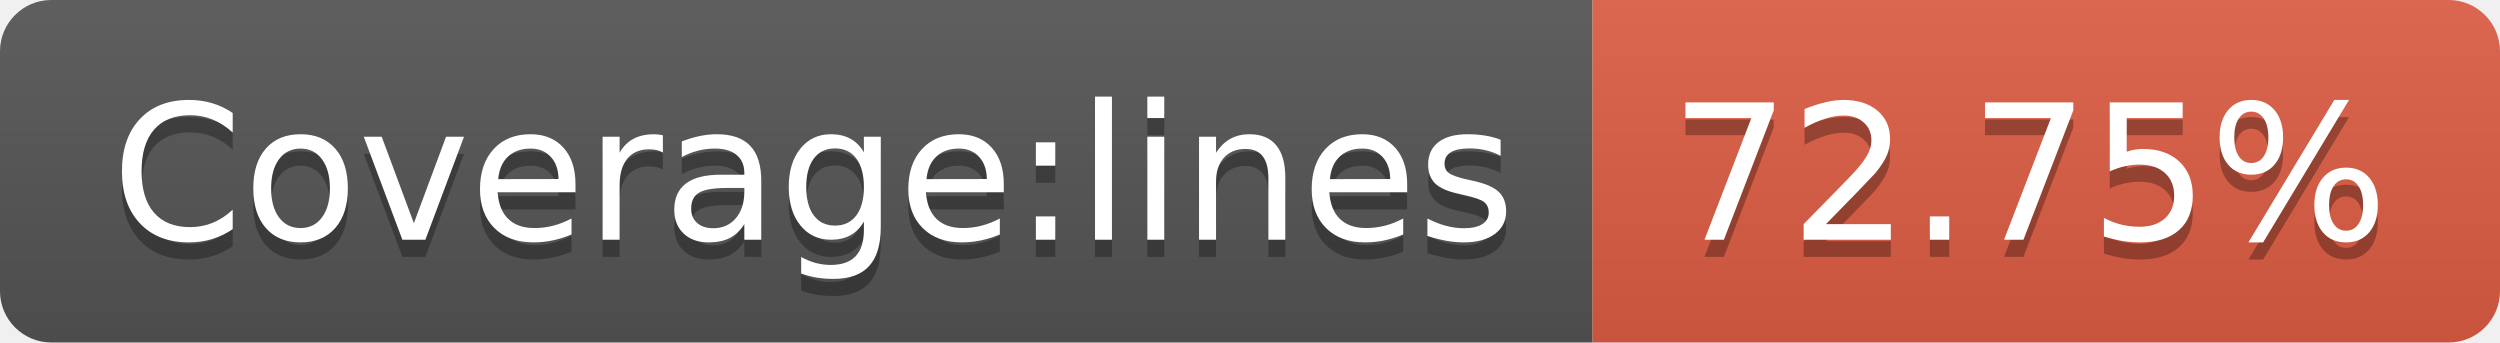
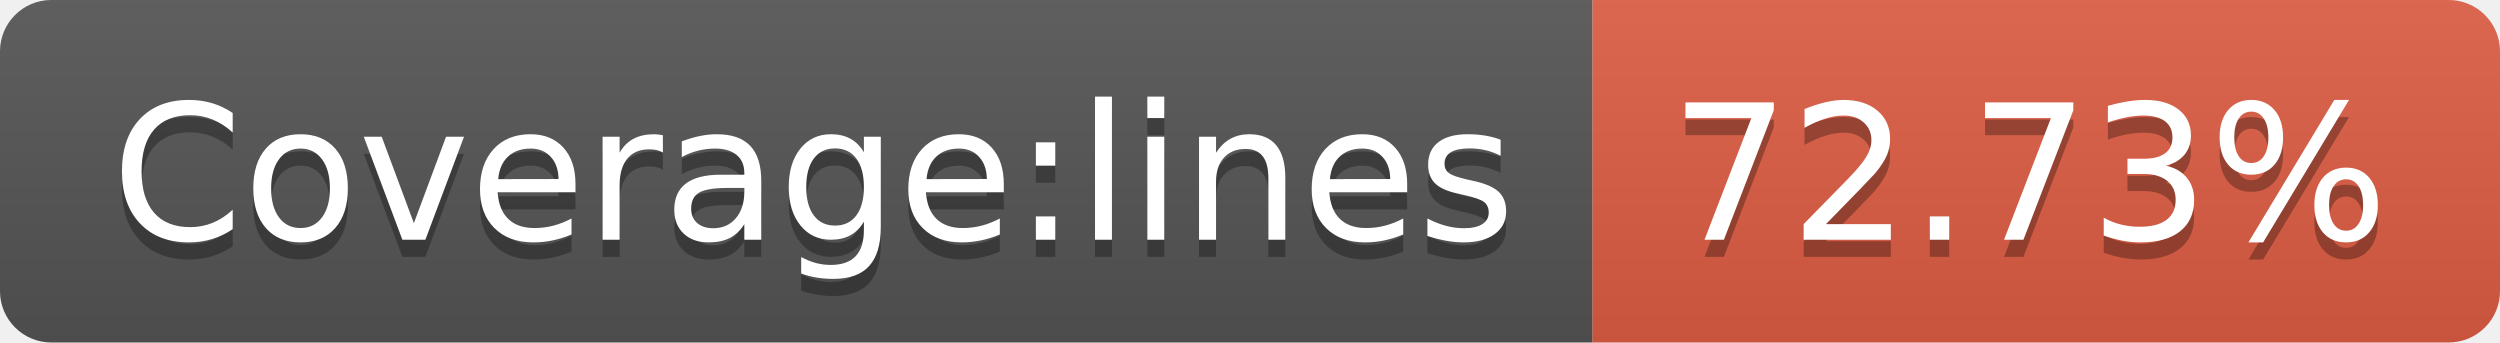
- <svg xmlns="http://www.w3.org/2000/svg" width="146" height="20" role="img" aria-label="Coverage:lines: 72.75%">
+ <svg xmlns="http://www.w3.org/2000/svg" width="146" height="20" role="img" aria-label="Coverage:lines: 72.73%">
  <linearGradient id="s" x2="0" y2="100%">
    <stop offset="0" stop-color="#bbb" stop-opacity=".1" />
    <stop offset="1" stop-opacity=".1" />
  </linearGradient>
  <clipPath id="r">
    <rect width="146" height="20" rx="3" fill="#fff" />
  </clipPath>
  <g clip-path="url(#r)">
    <rect width="93" height="20" fill="#555" />
    <rect x="93" width="53" height="20" fill="#e05d44" />
    <rect width="146" height="20" fill="url(#s)" />
  </g>
  <g fill="#fff" text-anchor="middle" font-family="Verdana,Geneva,DejaVu Sans,sans-serif" text-rendering="geometricPrecision" font-size="110">
    <text aria-hidden="true" x="475" y="150" fill="#010101" fill-opacity=".3" transform="scale(.1)" textLength="830">Coverage:lines</text>
    <text x="475" y="140" transform="scale(.1)" fill="#fff" textLength="830">Coverage:lines</text>
-     <text aria-hidden="true" x="1185" y="150" fill="#010101" fill-opacity=".3" transform="scale(.1)" textLength="430">72.75%</text>
-     <text x="1185" y="140" transform="scale(.1)" fill="#fff" textLength="430">72.75%</text>
+     <text aria-hidden="true" x="1185" y="150" fill="#010101" fill-opacity=".3" transform="scale(.1)" textLength="430">72.73%</text>
+     <text x="1185" y="140" transform="scale(.1)" fill="#fff" textLength="430">72.73%</text>
  </g>
</svg>
